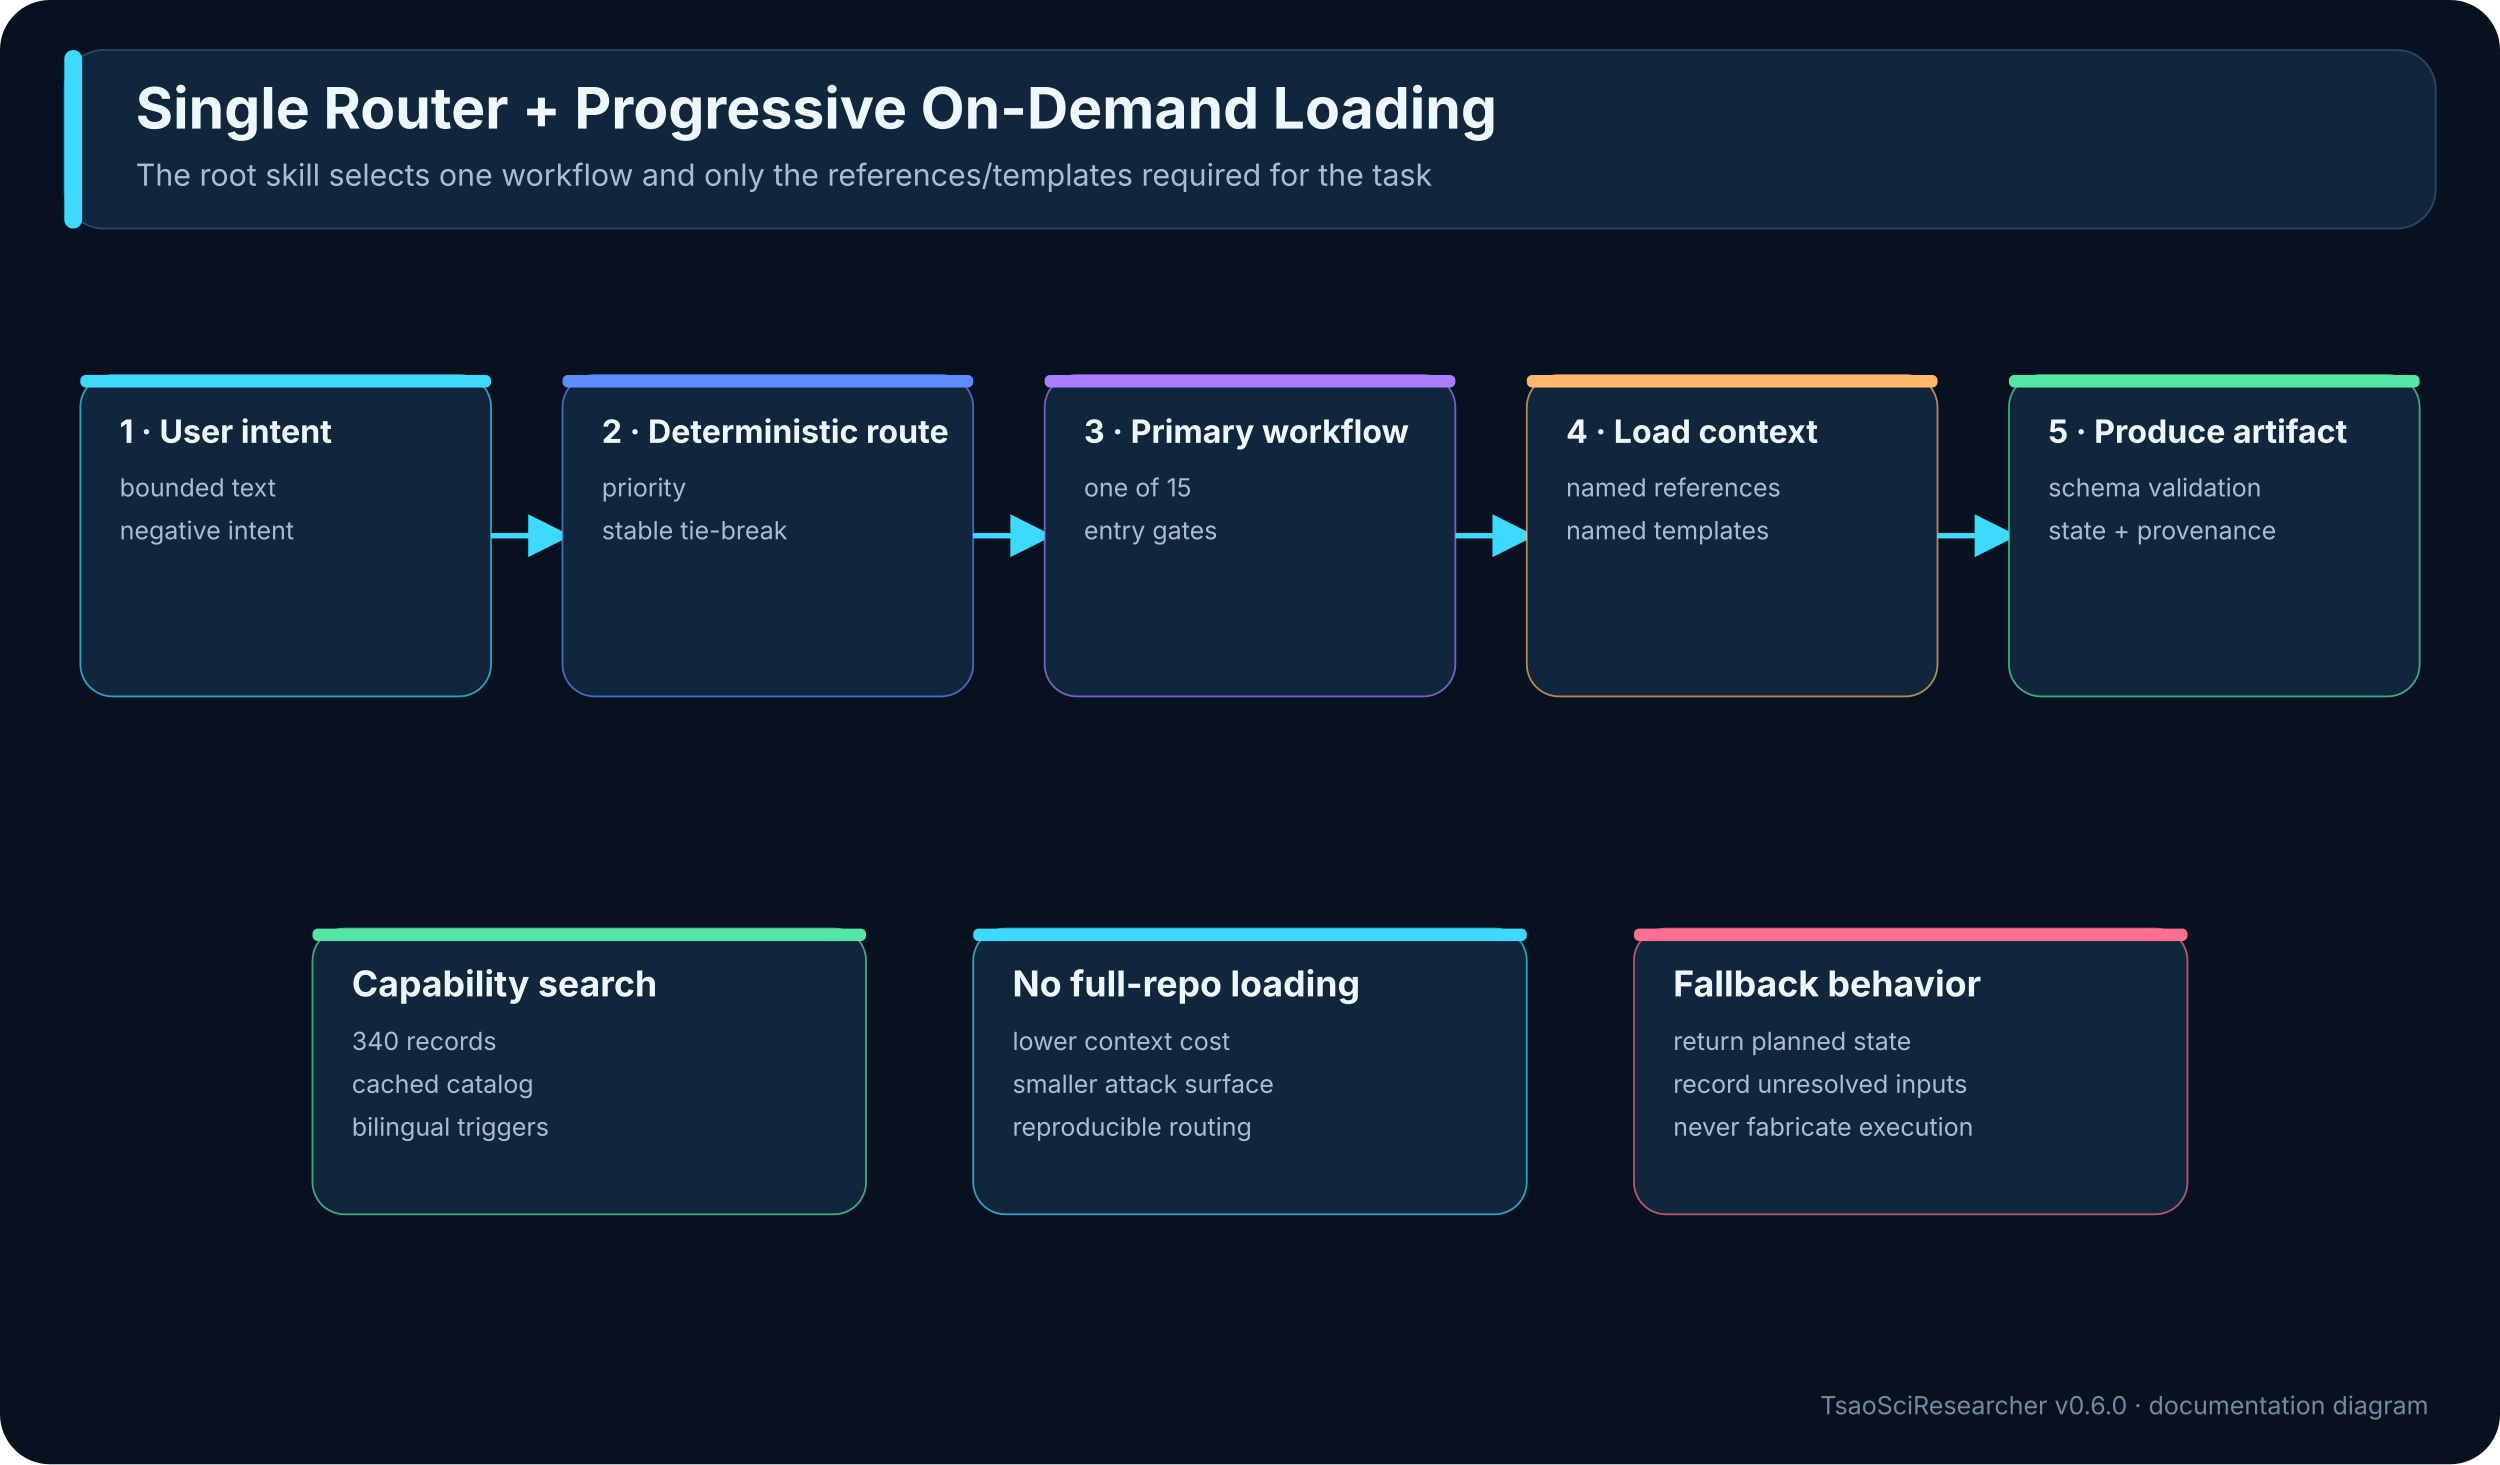
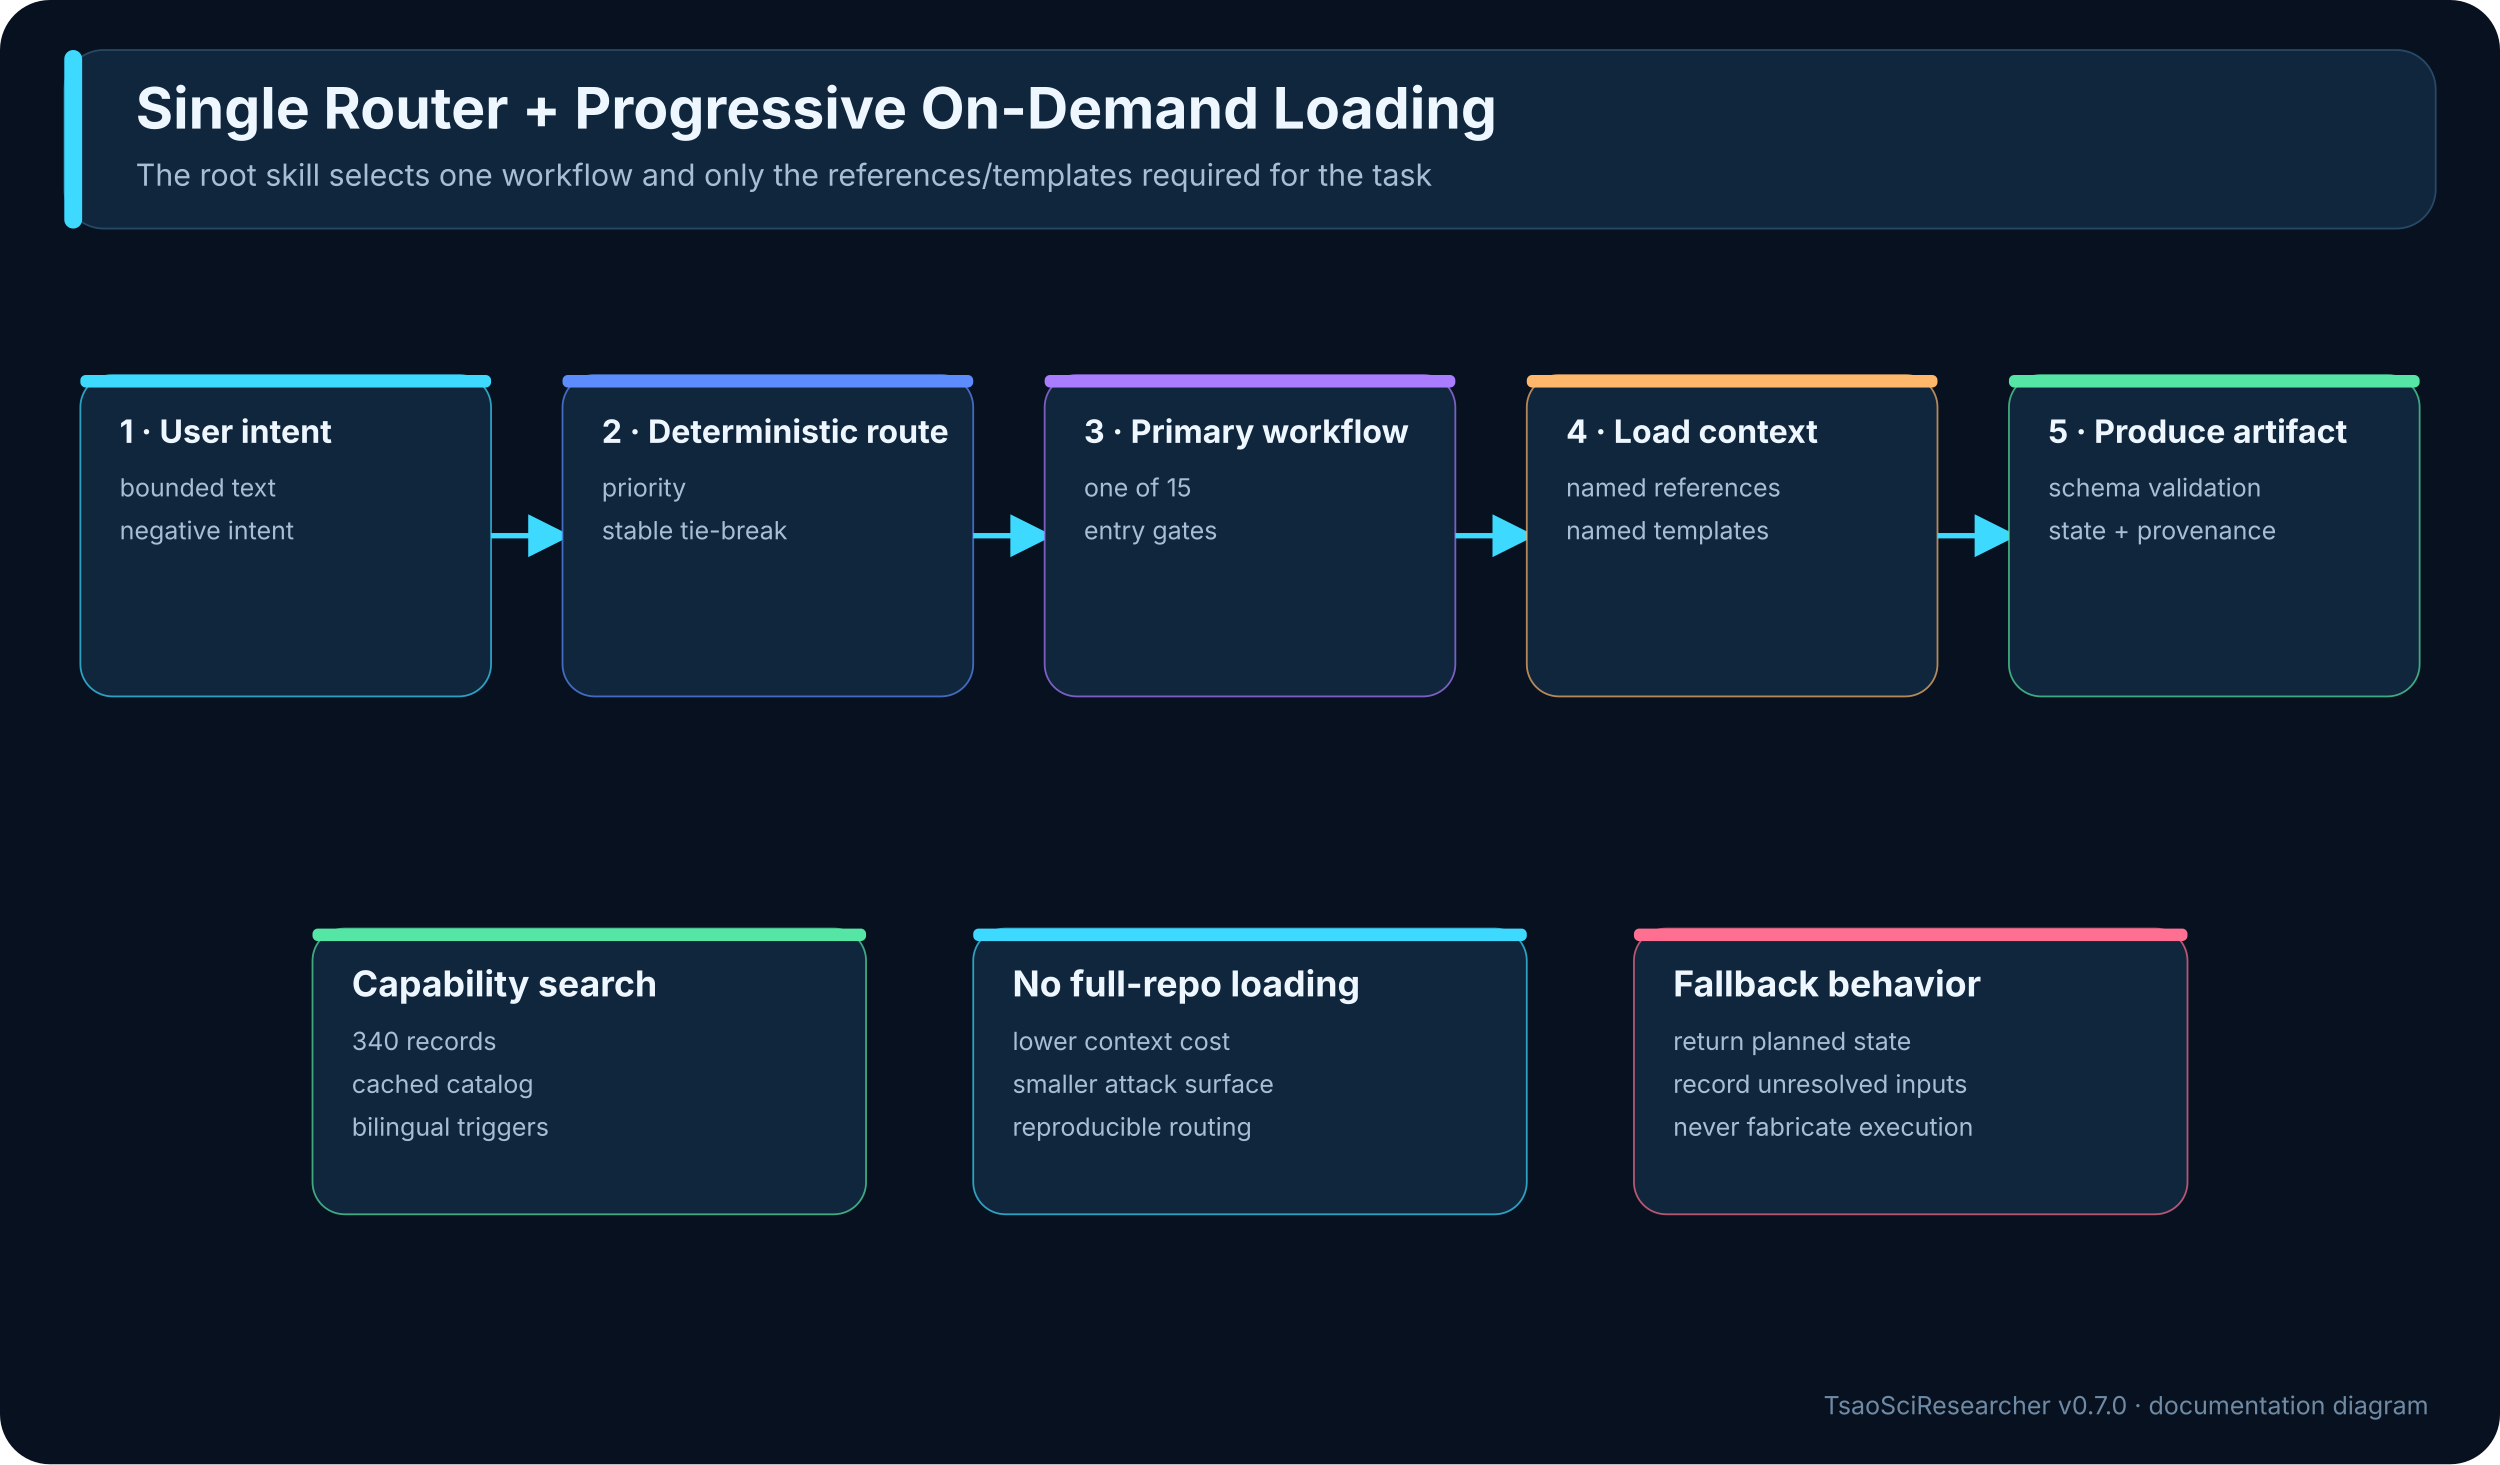
<svg xmlns="http://www.w3.org/2000/svg" width="1400" height="820" viewBox="0 0 1400 820" role="img" aria-labelledby="title desc">
  <defs>
    <marker id="arrow" viewBox="0 0 10 10" refX="8" refY="5" markerWidth="8" markerHeight="8" orient="auto-start-reverse">
      <path d="M0,0 L10,5 L0,10 z" fill="#3dd9ff" />
    </marker>
  </defs>
  <rect width="1400" height="820" fill="#07111f" rx="28" />
  <rect x="36" y="28" width="1328" height="100" rx="22" fill="#10263d" stroke="#284966" />
  <rect x="36" y="28" width="10" height="100" rx="5" fill="#3dd9ff" />
  <text x="76" y="72" font-family="Inter,Segoe UI,Arial,sans-serif" font-size="32" font-weight="700" fill="#eef7ff">Single Router + Progressive On-Demand Loading</text>
  <text x="76" y="104" font-family="Inter,Segoe UI,Arial,sans-serif" font-size="17" fill="#a7bed3">The root skill selects one workflow and only the references/templates required for the task</text>
  <rect x="45" y="210" width="230" height="180" rx="18" fill="#10263d" stroke="#3dd9ff" stroke-opacity=".7" />
  <rect x="45" y="210" width="230" height="7" rx="3" fill="#3dd9ff" />
  <text x="67" y="248" font-family="Inter,Segoe UI,Arial,sans-serif" font-size="18" font-weight="700" fill="#eef7ff">1 · User intent</text>
  <text x="67" y="278" font-family="Inter,Segoe UI,Arial,sans-serif" font-size="14" fill="#a7bed3">bounded text</text>
  <text x="67" y="302" font-family="Inter,Segoe UI,Arial,sans-serif" font-size="14" fill="#a7bed3">negative intent</text>
  <path d="M275,300 L315,300" fill="none" stroke="#3dd9ff" stroke-width="3" marker-end="url(#arrow)" />
  <rect x="315" y="210" width="230" height="180" rx="18" fill="#10263d" stroke="#5d8cff" stroke-opacity=".7" />
  <rect x="315" y="210" width="230" height="7" rx="3" fill="#5d8cff" />
  <text x="337" y="248" font-family="Inter,Segoe UI,Arial,sans-serif" font-size="18" font-weight="700" fill="#eef7ff">2 · Deterministic route</text>
  <text x="337" y="278" font-family="Inter,Segoe UI,Arial,sans-serif" font-size="14" fill="#a7bed3">priority</text>
  <text x="337" y="302" font-family="Inter,Segoe UI,Arial,sans-serif" font-size="14" fill="#a7bed3">stable tie-break</text>
  <path d="M545,300 L585,300" fill="none" stroke="#3dd9ff" stroke-width="3" marker-end="url(#arrow)" />
  <rect x="585" y="210" width="230" height="180" rx="18" fill="#10263d" stroke="#aa7cff" stroke-opacity=".7" />
  <rect x="585" y="210" width="230" height="7" rx="3" fill="#aa7cff" />
  <text x="607" y="248" font-family="Inter,Segoe UI,Arial,sans-serif" font-size="18" font-weight="700" fill="#eef7ff">3 · Primary workflow</text>
  <text x="607" y="278" font-family="Inter,Segoe UI,Arial,sans-serif" font-size="14" fill="#a7bed3">one of 15</text>
  <text x="607" y="302" font-family="Inter,Segoe UI,Arial,sans-serif" font-size="14" fill="#a7bed3">entry gates</text>
  <path d="M815,300 L855,300" fill="none" stroke="#3dd9ff" stroke-width="3" marker-end="url(#arrow)" />
  <rect x="855" y="210" width="230" height="180" rx="18" fill="#10263d" stroke="#ffb86b" stroke-opacity=".7" />
  <rect x="855" y="210" width="230" height="7" rx="3" fill="#ffb86b" />
  <text x="877" y="248" font-family="Inter,Segoe UI,Arial,sans-serif" font-size="18" font-weight="700" fill="#eef7ff">4 · Load context</text>
  <text x="877" y="278" font-family="Inter,Segoe UI,Arial,sans-serif" font-size="14" fill="#a7bed3">named references</text>
  <text x="877" y="302" font-family="Inter,Segoe UI,Arial,sans-serif" font-size="14" fill="#a7bed3">named templates</text>
  <path d="M1085,300 L1125,300" fill="none" stroke="#3dd9ff" stroke-width="3" marker-end="url(#arrow)" />
  <rect x="1125" y="210" width="230" height="180" rx="18" fill="#10263d" stroke="#55e6a5" stroke-opacity=".7" />
  <rect x="1125" y="210" width="230" height="7" rx="3" fill="#55e6a5" />
  <text x="1147" y="248" font-family="Inter,Segoe UI,Arial,sans-serif" font-size="18" font-weight="700" fill="#eef7ff">5 · Produce artifact</text>
  <text x="1147" y="278" font-family="Inter,Segoe UI,Arial,sans-serif" font-size="14" fill="#a7bed3">schema validation</text>
  <text x="1147" y="302" font-family="Inter,Segoe UI,Arial,sans-serif" font-size="14" fill="#a7bed3">state + provenance</text>
  <rect x="175" y="520" width="310" height="160" rx="18" fill="#10263d" stroke="#55e6a5" stroke-opacity=".7" />
  <rect x="175" y="520" width="310" height="7" rx="3" fill="#55e6a5" />
  <text x="197" y="558" font-family="Inter,Segoe UI,Arial,sans-serif" font-size="20" font-weight="700" fill="#eef7ff">Capability search</text>
  <text x="197" y="588" font-family="Inter,Segoe UI,Arial,sans-serif" font-size="14" fill="#a7bed3">340 records</text>
  <text x="197" y="612" font-family="Inter,Segoe UI,Arial,sans-serif" font-size="14" fill="#a7bed3">cached catalog</text>
  <text x="197" y="636" font-family="Inter,Segoe UI,Arial,sans-serif" font-size="14" fill="#a7bed3">bilingual triggers</text>
  <rect x="545" y="520" width="310" height="160" rx="18" fill="#10263d" stroke="#3dd9ff" stroke-opacity=".7" />
  <rect x="545" y="520" width="310" height="7" rx="3" fill="#3dd9ff" />
  <text x="567" y="558" font-family="Inter,Segoe UI,Arial,sans-serif" font-size="20" font-weight="700" fill="#eef7ff">No full-repo loading</text>
  <text x="567" y="588" font-family="Inter,Segoe UI,Arial,sans-serif" font-size="14" fill="#a7bed3">lower context cost</text>
  <text x="567" y="612" font-family="Inter,Segoe UI,Arial,sans-serif" font-size="14" fill="#a7bed3">smaller attack surface</text>
  <text x="567" y="636" font-family="Inter,Segoe UI,Arial,sans-serif" font-size="14" fill="#a7bed3">reproducible routing</text>
  <rect x="915" y="520" width="310" height="160" rx="18" fill="#10263d" stroke="#ff6f91" stroke-opacity=".7" />
  <rect x="915" y="520" width="310" height="7" rx="3" fill="#ff6f91" />
  <text x="937" y="558" font-family="Inter,Segoe UI,Arial,sans-serif" font-size="20" font-weight="700" fill="#eef7ff">Fallback behavior</text>
  <text x="937" y="588" font-family="Inter,Segoe UI,Arial,sans-serif" font-size="14" fill="#a7bed3">return planned state</text>
  <text x="937" y="612" font-family="Inter,Segoe UI,Arial,sans-serif" font-size="14" fill="#a7bed3">record unresolved inputs</text>
  <text x="937" y="636" font-family="Inter,Segoe UI,Arial,sans-serif" font-size="14" fill="#a7bed3">never fabricate execution</text>
-   <text x="1360" y="792" text-anchor="end" font-family="Inter,Segoe UI,Arial,sans-serif" font-size="14" fill="#6f8aa5">TsaoSciResearcher v0.6.0 · documentation diagram</text>
+   <text x="1360" y="792" text-anchor="end" font-family="Inter,Segoe UI,Arial,sans-serif" font-size="14" fill="#6f8aa5">TsaoSciResearcher v0.7.0 · documentation diagram</text>
</svg>
